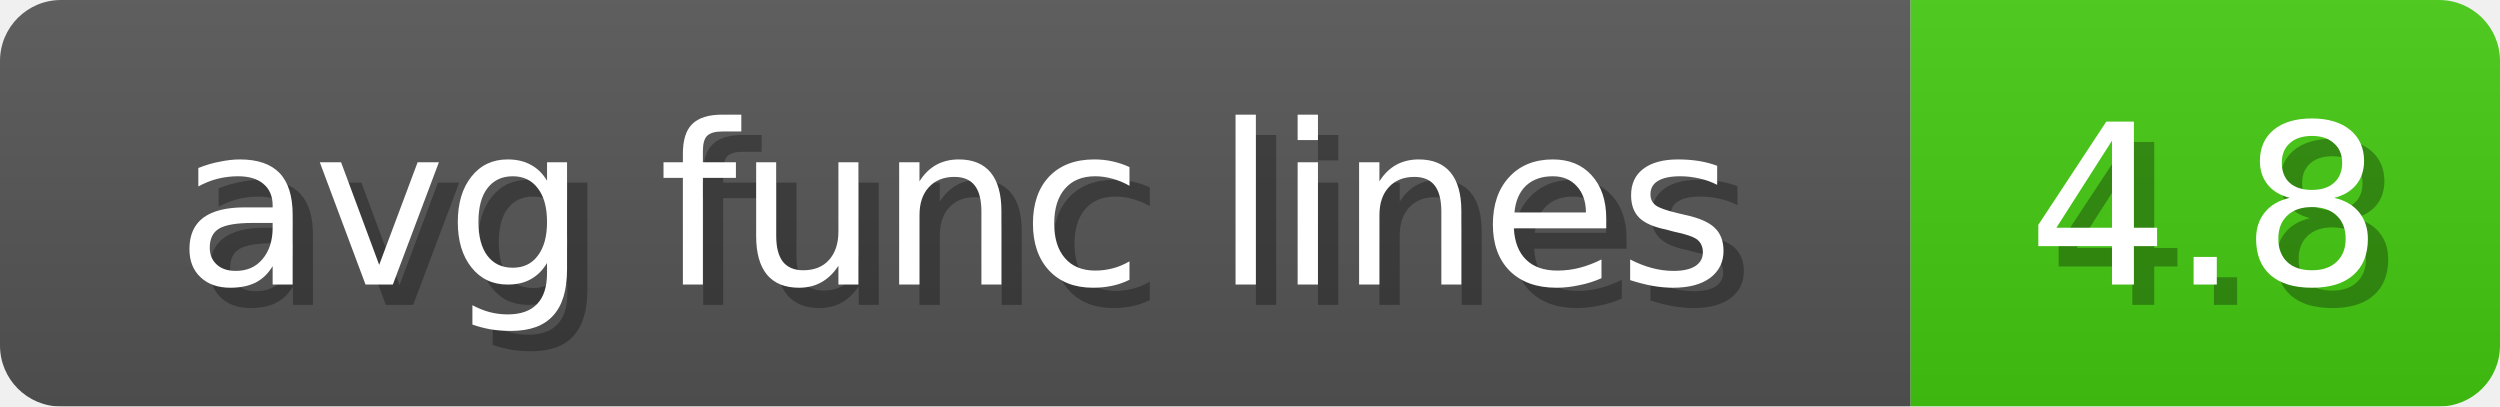
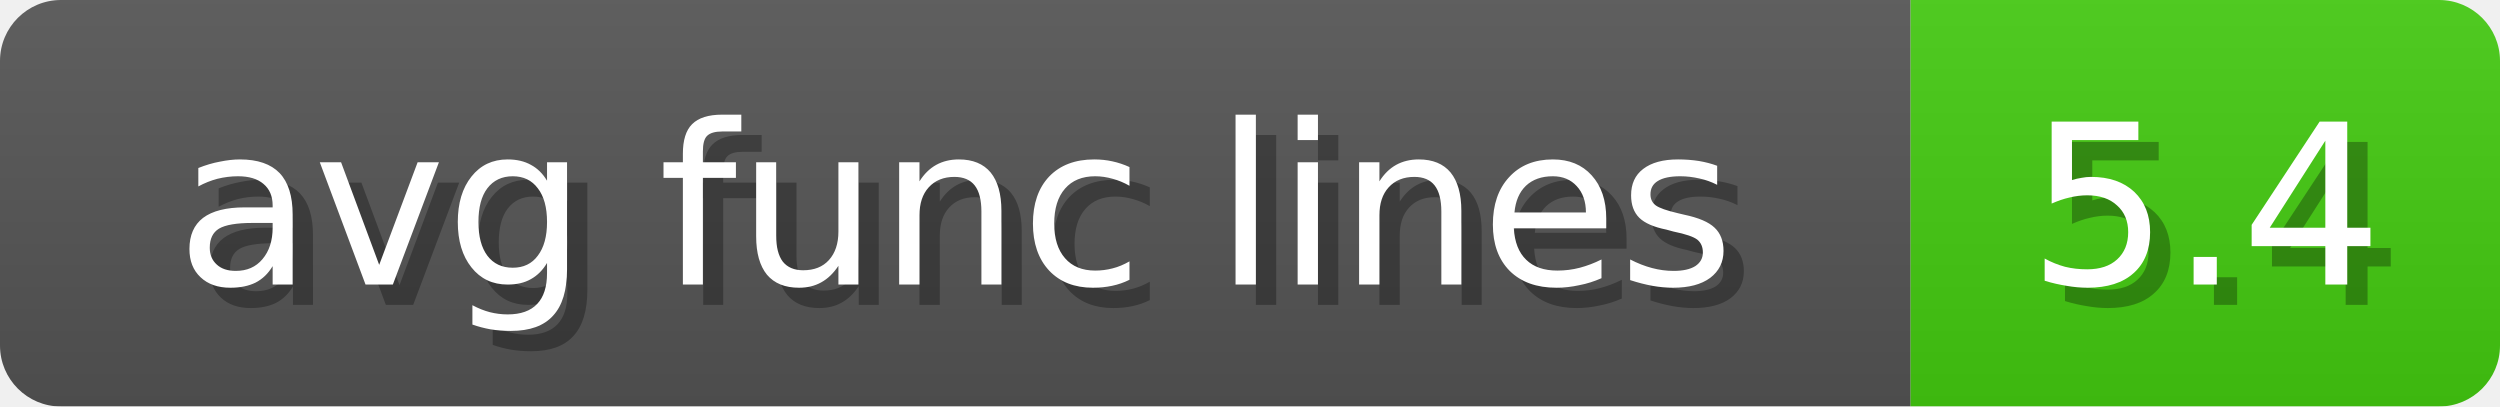
<svg xmlns="http://www.w3.org/2000/svg" width="123" height="20">
  <linearGradient id="b" x2="0" y2="100%">
    <stop offset="0" stop-color="#bbb" stop-opacity=".1" />
    <stop offset="1" stop-opacity=".1" />
  </linearGradient>
  <mask id="anybadge_11">
    <rect width="123" height="20" rx="3" fill="#fff" />
  </mask>
  <g mask="url(#anybadge_11)">
    <path fill="#555" d="M0 0h94v20H0z" />
    <path fill="#4C1" d="M94 0h29v20H94z" />
    <path fill="url(#b)" d="M0 0h123v20H0z" />
  </g>
  <g fill="#fff" text-anchor="middle" font-family="DejaVu Sans,Verdana,Geneva,sans-serif" font-size="11">
    <text x="48.0" y="15" fill="#010101" fill-opacity=".3">avg func lines</text>
    <text x="47.0" y="14">avg func lines</text>
  </g>
  <g fill="#fff" text-anchor="middle" font-family="DejaVu Sans,Verdana,Geneva,sans-serif" font-size="11">
-     <text x="109.5" y="15" fill="#010101" fill-opacity=".3">4.8</text>
-     <text x="108.5" y="14">4.8</text>
+     <text x="109.5" y="15" fill="#010101" fill-opacity=".3">5.4</text>
+     <text x="108.5" y="14">5.4</text>
  </g>
</svg>
